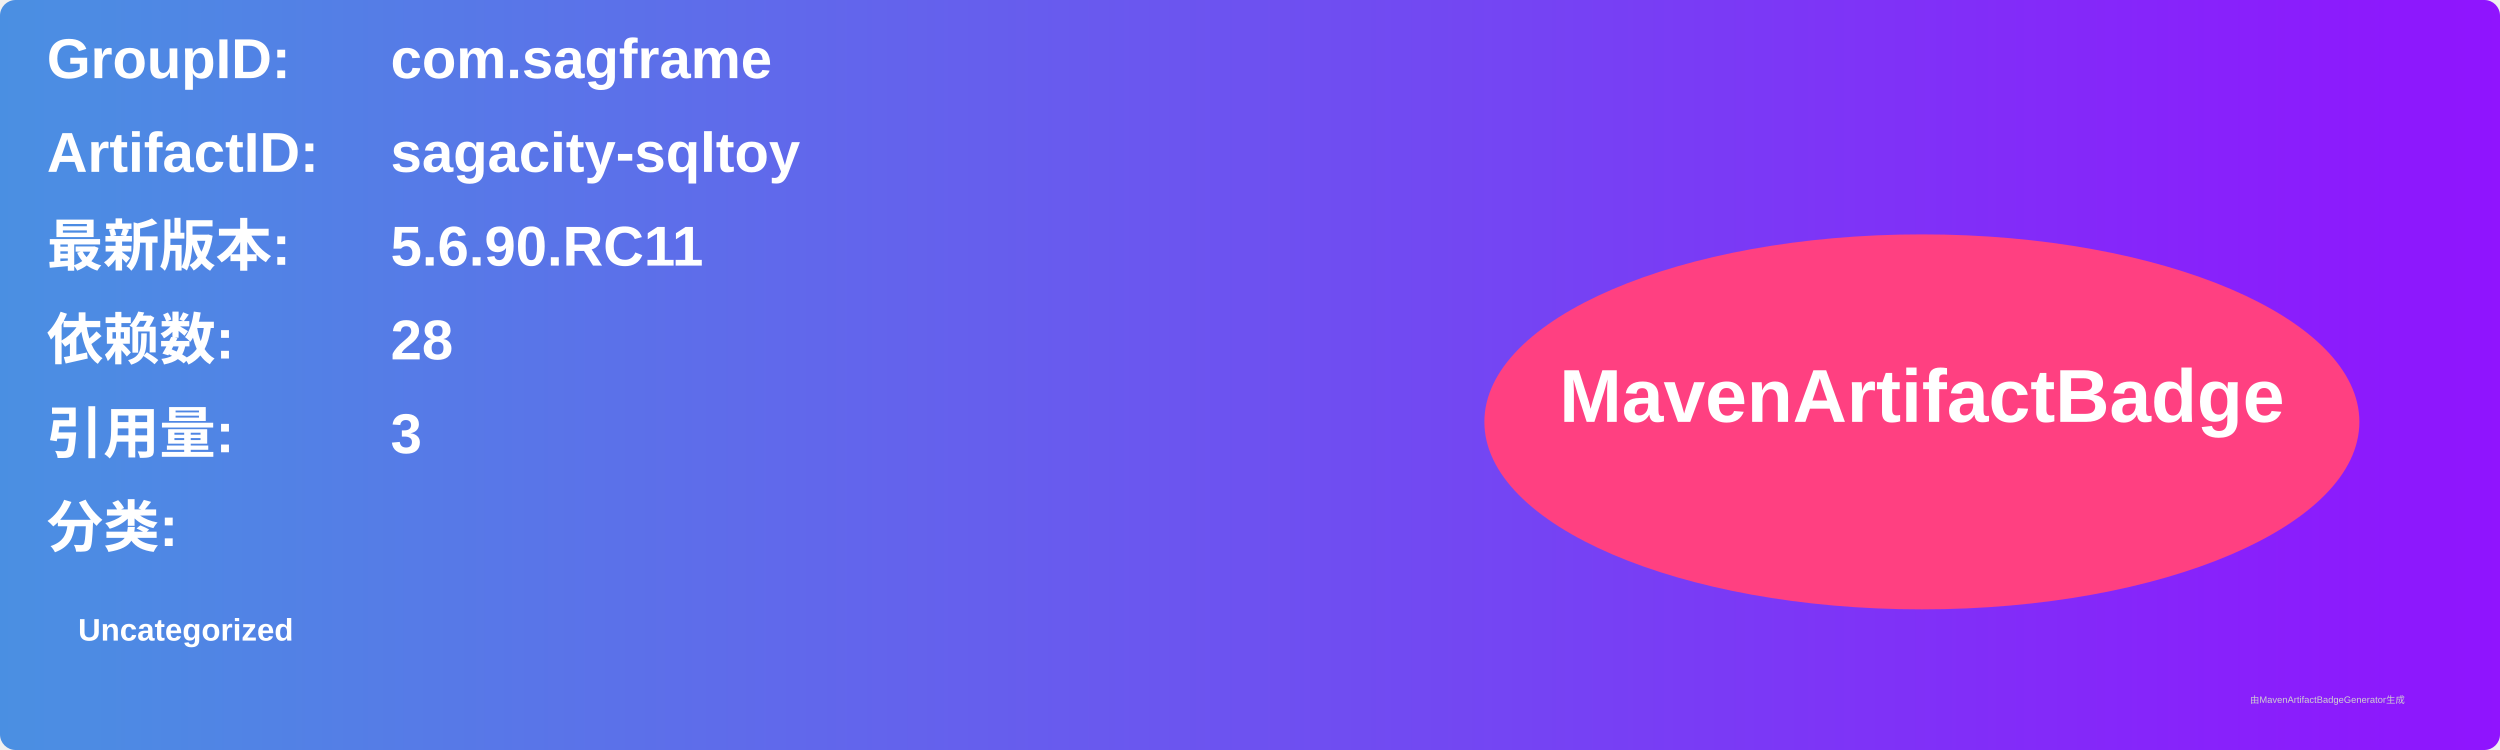
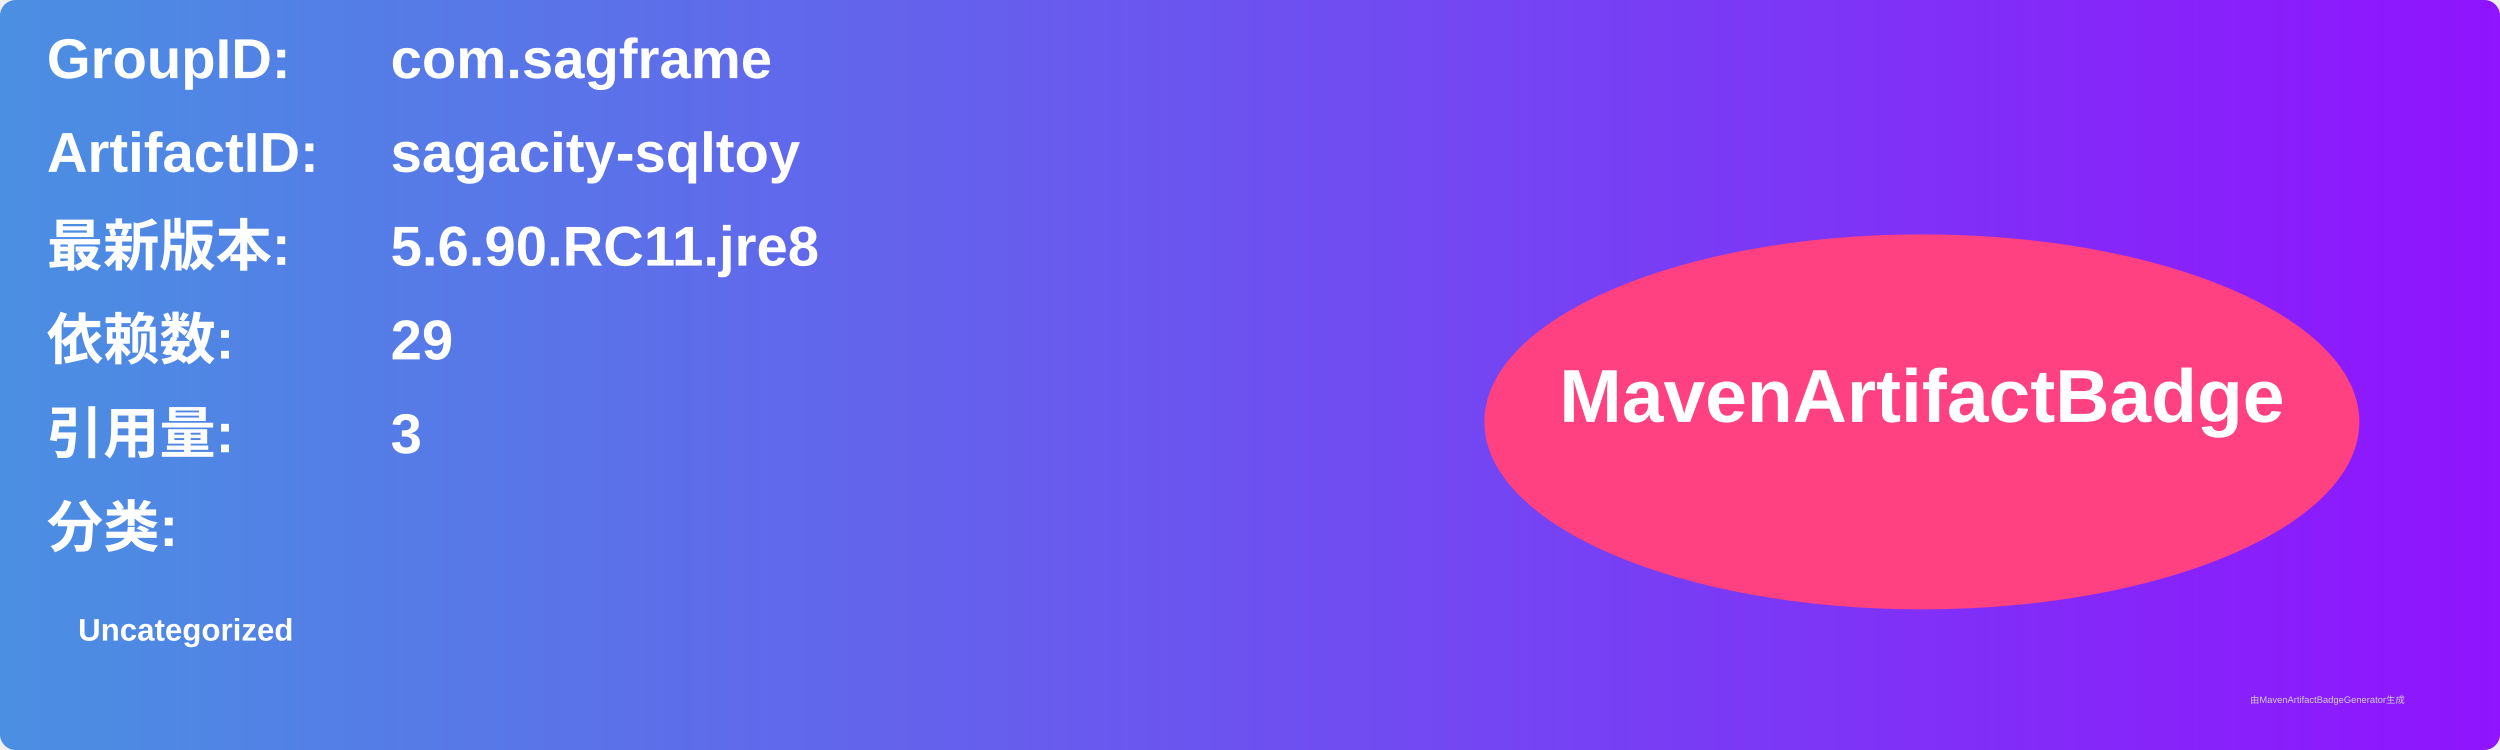
<svg xmlns="http://www.w3.org/2000/svg" width="800" height="240" viewBox="0 0 800 240">
  <linearGradient id="grad" x1="0%" y1="0%" x2="100%" y2="0%">
    <stop offset="0%" stop-color="#4a90e2" />
    <stop offset="100%" stop-color="#9013fe" />
  </linearGradient>
  <rect width="100%" height="100%" rx="5" ry="5" fill="url(#grad)" />
  <g transform="translate(15, 15)">
    <text x="0" y="10" font-family="Arial" font-size="18" fill="white" font-weight="bold" width="260">GroupID:</text>
    <text x="110" y="10" font-family="Arial" font-size="18" fill="white" font-weight="bold" width="460">com.sagframe</text>
    <text x="0" y="40" font-family="Arial" font-size="18" fill="white" font-weight="bold" width="260">ArtifactID:</text>
    <text x="110" y="40" font-family="Arial" font-size="18" fill="white" font-weight="bold" width="460">sagacity-sqltoy</text>
    <text x="0" y="70" font-family="Arial" font-size="18" fill="white" font-weight="bold">最新版本:</text>
    <text x="110" y="70" font-family="Arial" font-size="18" fill="white" font-weight="bold">
-       <tspan font-weight="bold">5.6.90.RC11</tspan>
+       <tspan font-weight="bold">5.6.90.RC11.jre8</tspan>
    </text>
    <text x="0" y="100" font-family="Arial" font-size="18" fill="white" font-weight="bold">依赖数: </text>
    <text x="110" y="100" font-family="Arial" font-size="18" fill="white">
-       <tspan font-weight="bold">28</tspan>
+       <tspan font-weight="bold">29</tspan>
    </text>
    <text x="0" y="130" font-family="Arial" font-size="18" fill="white" font-weight="bold">引用量: </text>
    <text x="110" y="130" font-family="Arial" font-size="18" fill="white">
      <tspan font-weight="bold">3</tspan>
    </text>
    <text x="0" y="160" font-family="Arial" font-size="18" fill="white" font-weight="bold">分类:</text>
    <text x="10" y="190" font-family="Arial" font-size="10" fill="white">
      <tspan font-weight="bold">Uncategorized</tspan>
    </text>
    <ellipse cx="600" cy="120" rx="140" ry="60" fill="#ff4081" />
    <text x="600" y="120" text-anchor="middle" font-family="Arial" font-size="24" fill="white" font-weight="bold">MavenArtifactBadge</text>
  </g>
  <text x="720" y="225" font-family="Arial" font-size="3" fill="#d0d0d0">由MavenArtifactBadgeGenerator生成</text>
</svg>
